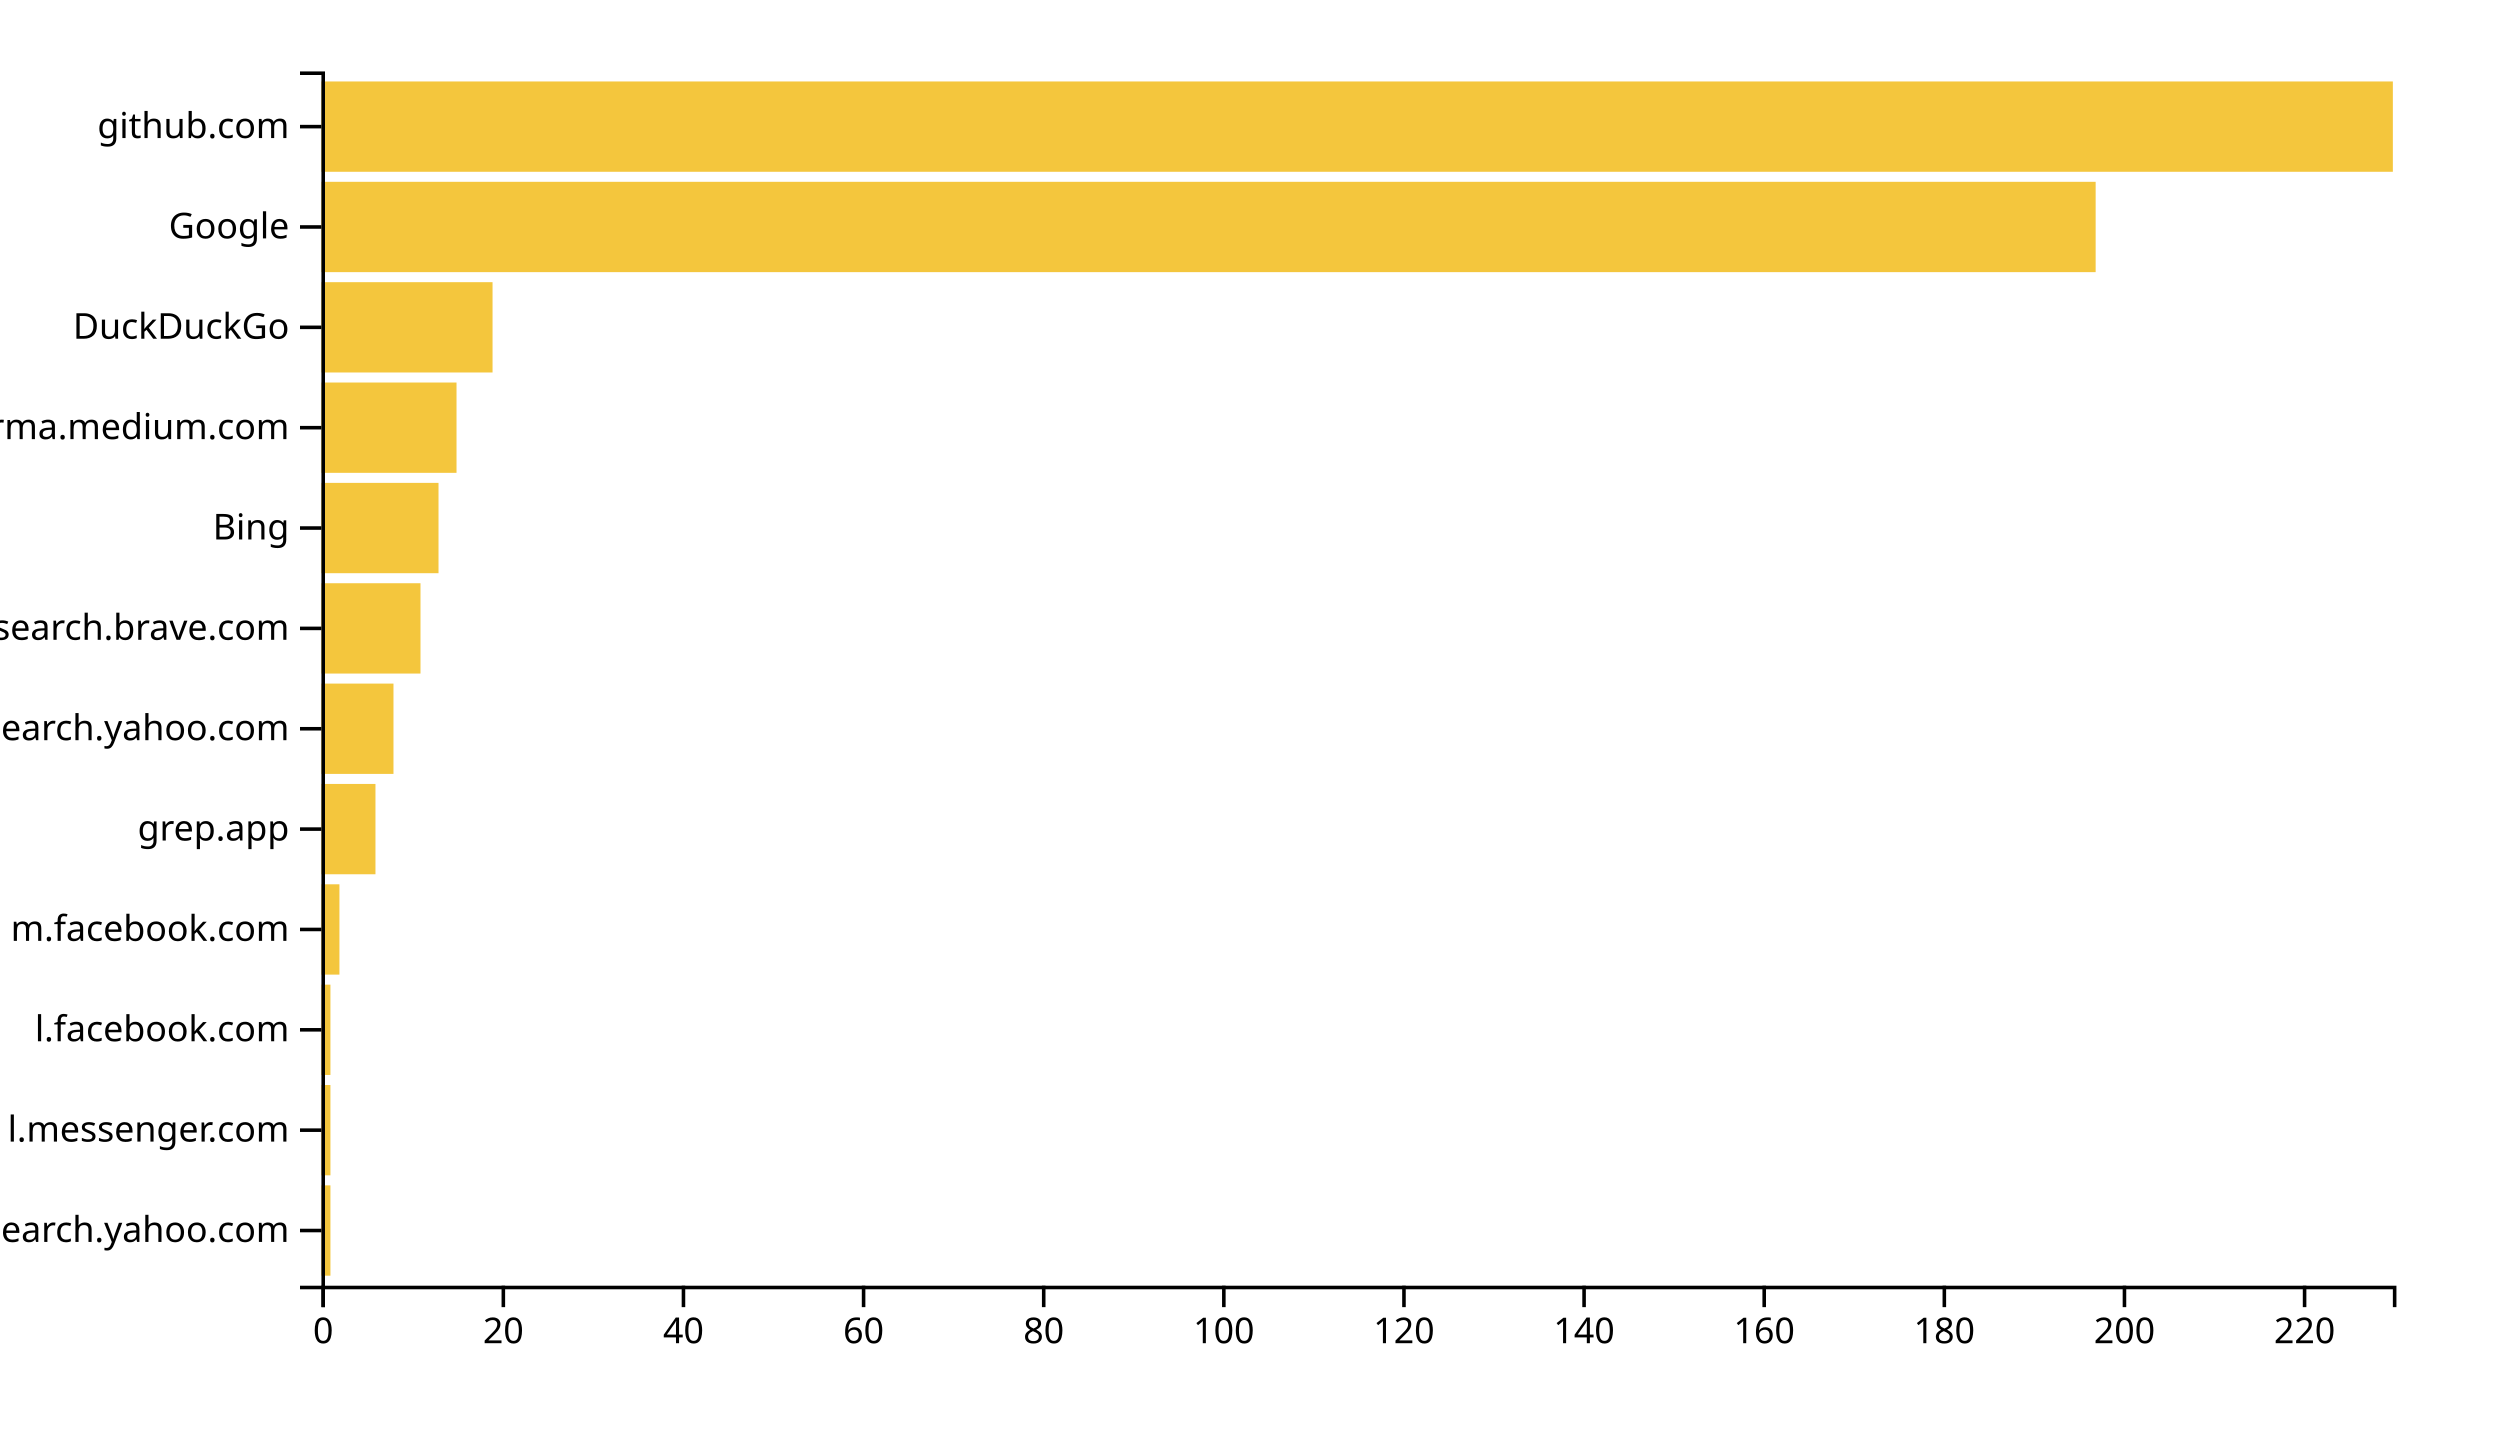
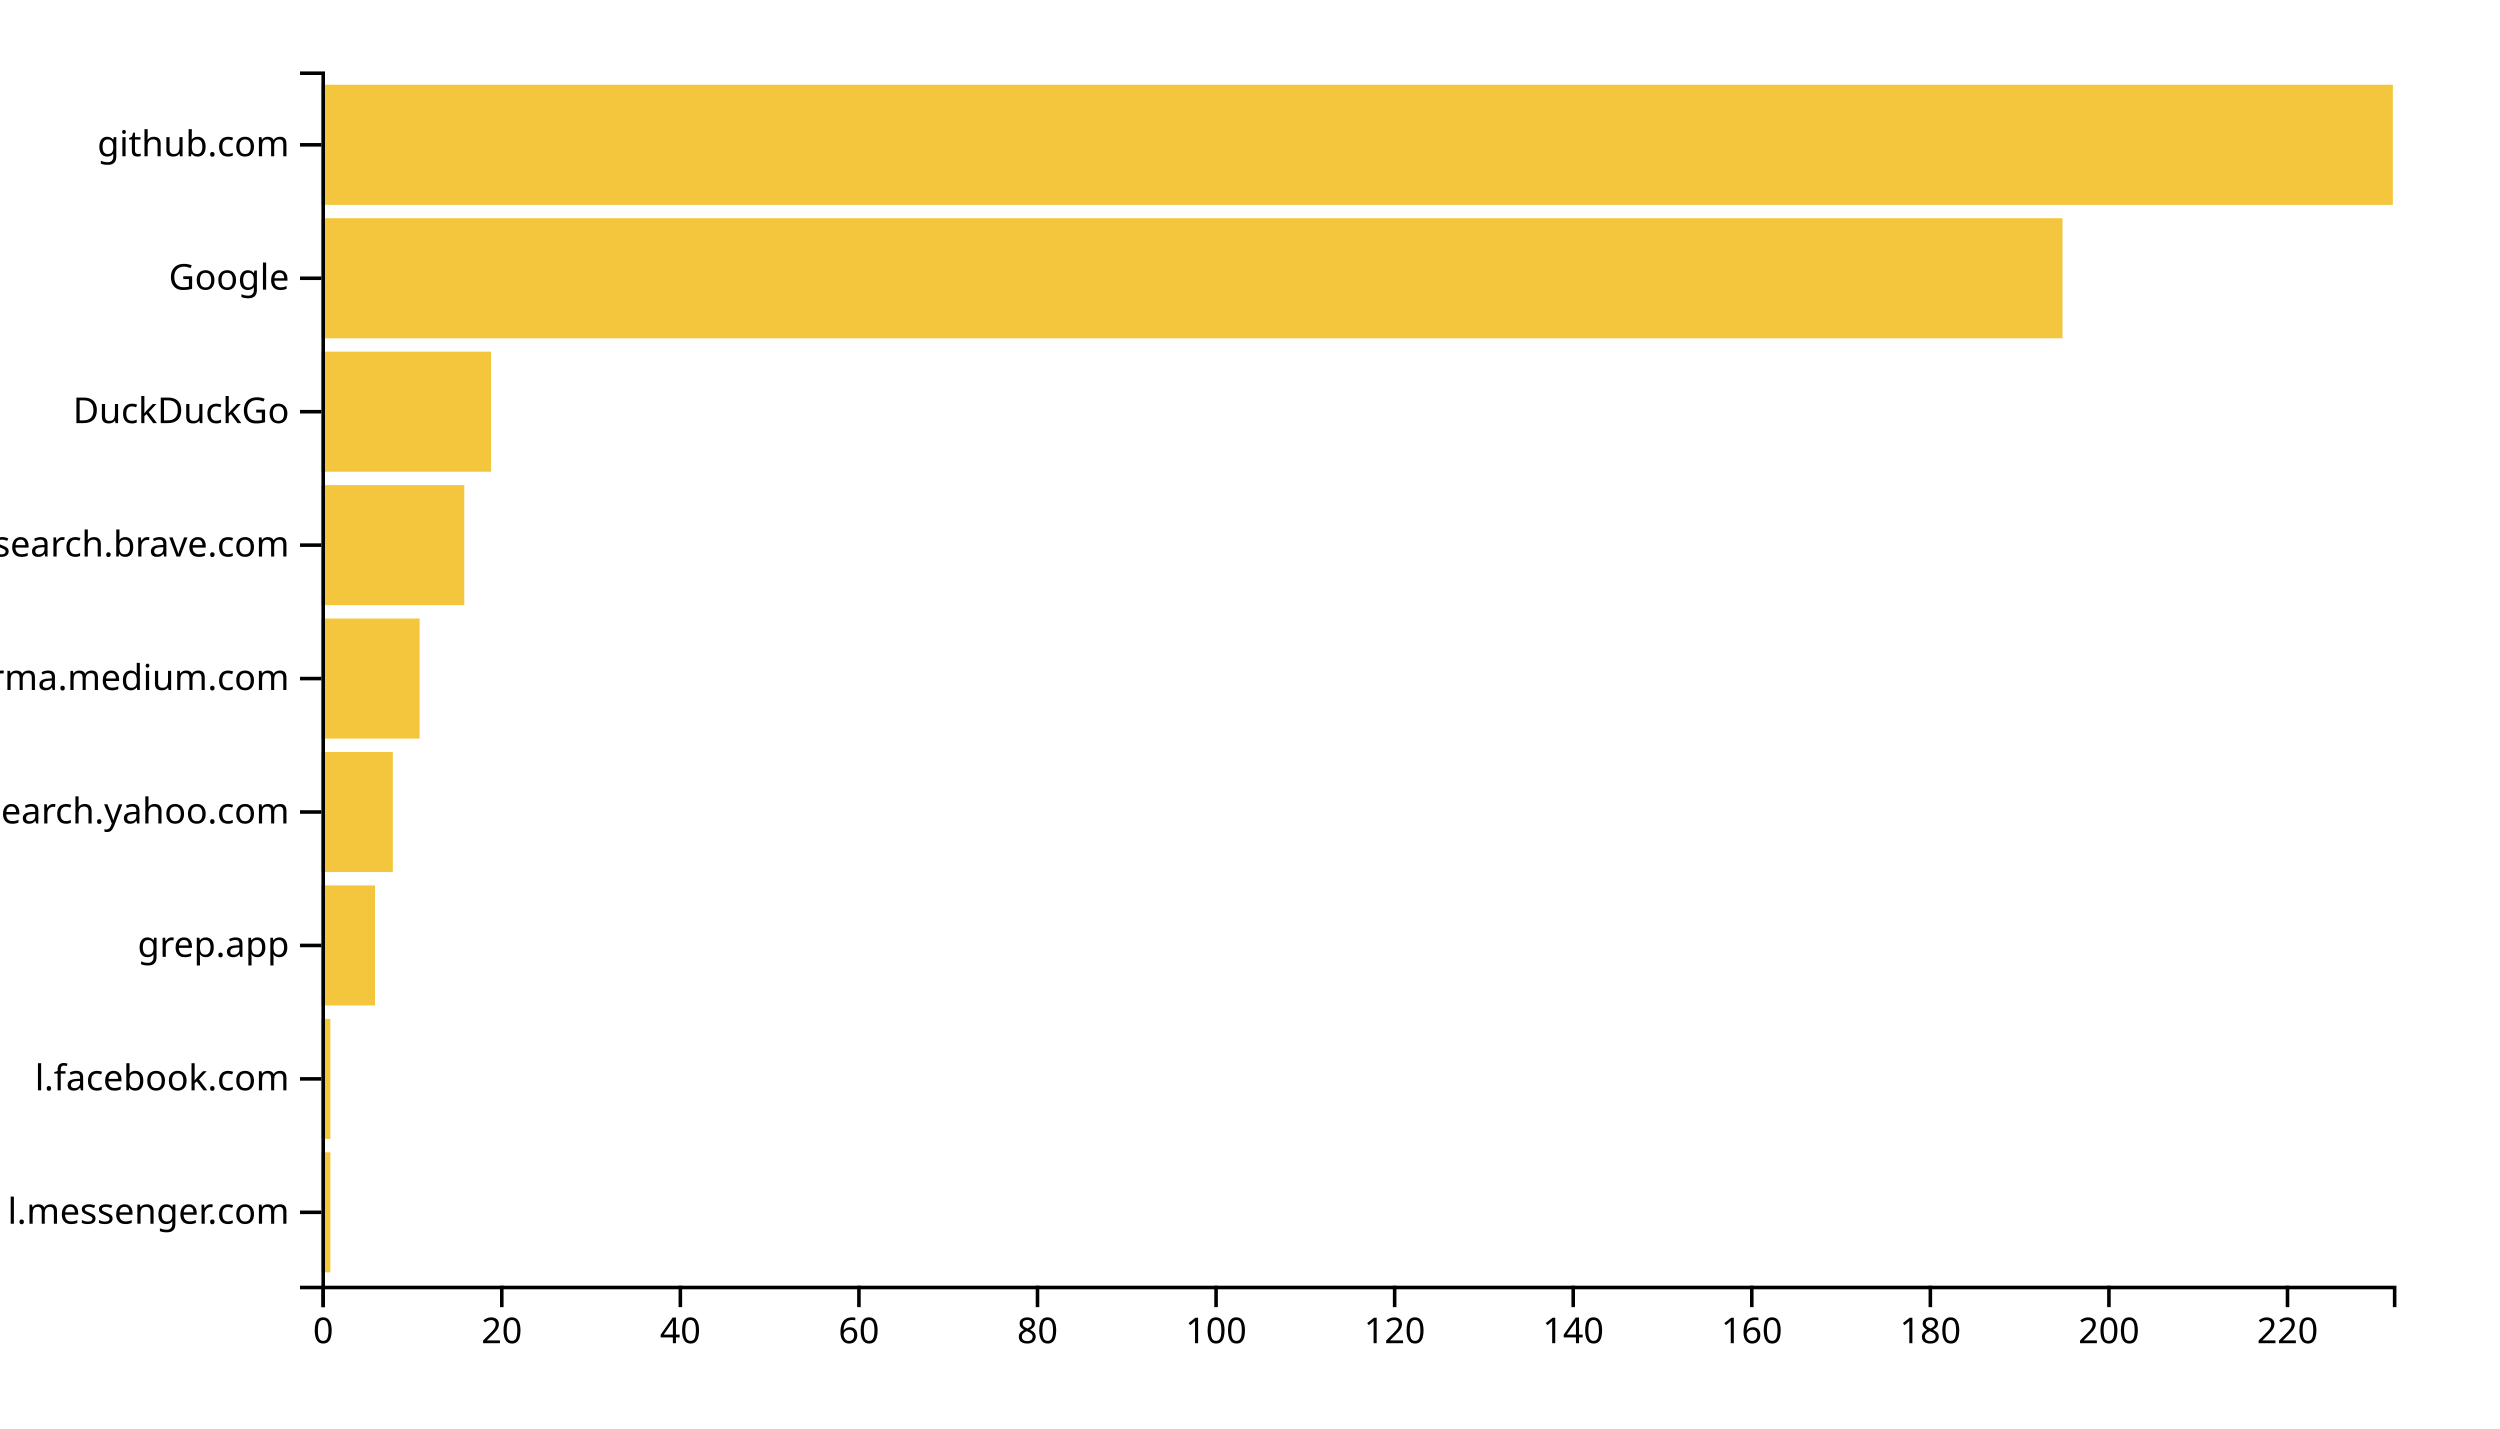
<svg xmlns="http://www.w3.org/2000/svg" width="700" height="400">
  <g transform="translate(90,20)">
-     <rect class="bar" width="2.522" y="311.901" height="25.289" style="fill: #f4c63d; text-anchor: end;" />
-     <rect class="bar" width="2.522" y="283.802" height="25.289" style="fill: #f4c63d; text-anchor: end;" />
-     <rect class="bar" width="2.522" y="255.702" height="25.289" style="fill: #f4c63d; text-anchor: end;" />
-     <rect class="bar" width="5.043" y="227.603" height="25.289" style="fill: #f4c63d; text-anchor: end;" />
-     <rect class="bar" width="15.13" y="199.504" height="25.289" style="fill: #f4c63d; text-anchor: end;" />
-     <rect class="bar" width="20.174" y="171.405" height="25.289" style="fill: #f4c63d; text-anchor: end;" />
-     <rect class="bar" width="27.739" y="143.306" height="25.289" style="fill: #f4c63d; text-anchor: end;" />
-     <rect class="bar" width="32.783" y="115.207" height="25.289" style="fill: #f4c63d; text-anchor: end;" />
-     <rect class="bar" width="37.826" y="87.107" height="25.289" style="fill: #f4c63d; text-anchor: end;" />
-     <rect class="bar" width="47.913" y="59.008" height="25.289" style="fill: #f4c63d; text-anchor: end;" />
-     <rect class="bar" width="496.783" y="30.909" height="25.289" style="fill: #f4c63d; text-anchor: end;" />
-     <rect class="bar" width="580" y="2.81" height="25.289" style="fill: #f4c63d; text-anchor: end;" />
+     <rect class="bar" width="2.5" y="302.637" height="33.626" style="fill: #f4c63d; text-anchor: end;" />
+     <rect class="bar" width="2.5" y="265.275" height="33.626" style="fill: #f4c63d; text-anchor: end;" />
+     <rect class="bar" width="15" y="227.912" height="33.626" style="fill: #f4c63d; text-anchor: end;" />
+     <rect class="bar" width="20" y="190.549" height="33.626" style="fill: #f4c63d; text-anchor: end;" />
+     <rect class="bar" width="27.5" y="153.187" height="33.626" style="fill: #f4c63d; text-anchor: end;" />
+     <rect class="bar" width="40" y="115.824" height="33.626" style="fill: #f4c63d; text-anchor: end;" />
+     <rect class="bar" width="47.5" y="78.462" height="33.626" style="fill: #f4c63d; text-anchor: end;" />
+     <rect class="bar" width="487.5" y="41.099" height="33.626" style="fill: #f4c63d; text-anchor: end;" />
+     <rect class="bar" width="580" y="3.736" height="33.626" style="fill: #f4c63d; text-anchor: end;" />
    <g transform="translate(0,340)" fill="none" font-size="10" font-family="sans-serif" text-anchor="middle">
      <path class="domain" stroke="currentColor" d="M0.5,6V0.5H580.5V6" />
      <g class="tick" opacity="1" transform="translate(0.5,0)">
        <line stroke="currentColor" y2="6" />
        <text fill="currentColor" y="9" dy="0.71em">0</text>
      </g>
-       <g class="tick" opacity="1" transform="translate(50.93478,0)">
+       <g class="tick" opacity="1" transform="translate(50.5,0)">
        <line stroke="currentColor" y2="6" />
        <text fill="currentColor" y="9" dy="0.71em">20</text>
      </g>
-       <g class="tick" opacity="1" transform="translate(101.3696,0)">
+       <g class="tick" opacity="1" transform="translate(100.5,0)">
        <line stroke="currentColor" y2="6" />
        <text fill="currentColor" y="9" dy="0.71em">40</text>
      </g>
-       <g class="tick" opacity="1" transform="translate(151.8043,0)">
+       <g class="tick" opacity="1" transform="translate(150.5,0)">
        <line stroke="currentColor" y2="6" />
        <text fill="currentColor" y="9" dy="0.71em">60</text>
      </g>
-       <g class="tick" opacity="1" transform="translate(202.2391,0)">
+       <g class="tick" opacity="1" transform="translate(200.5,0)">
        <line stroke="currentColor" y2="6" />
        <text fill="currentColor" y="9" dy="0.71em">80</text>
      </g>
-       <g class="tick" opacity="1" transform="translate(252.6739,0)">
+       <g class="tick" opacity="1" transform="translate(250.5,0)">
        <line stroke="currentColor" y2="6" />
        <text fill="currentColor" y="9" dy="0.71em">100</text>
      </g>
-       <g class="tick" opacity="1" transform="translate(303.1087,0)">
+       <g class="tick" opacity="1" transform="translate(300.5,0)">
        <line stroke="currentColor" y2="6" />
        <text fill="currentColor" y="9" dy="0.71em">120</text>
      </g>
-       <g class="tick" opacity="1" transform="translate(353.5435,0)">
+       <g class="tick" opacity="1" transform="translate(350.5,0)">
        <line stroke="currentColor" y2="6" />
        <text fill="currentColor" y="9" dy="0.71em">140</text>
      </g>
-       <g class="tick" opacity="1" transform="translate(403.9783,0)">
+       <g class="tick" opacity="1" transform="translate(400.5,0)">
        <line stroke="currentColor" y2="6" />
        <text fill="currentColor" y="9" dy="0.71em">160</text>
      </g>
-       <g class="tick" opacity="1" transform="translate(454.413,0)">
+       <g class="tick" opacity="1" transform="translate(450.5,0)">
        <line stroke="currentColor" y2="6" />
        <text fill="currentColor" y="9" dy="0.71em">180</text>
      </g>
-       <g class="tick" opacity="1" transform="translate(504.8478,0)">
+       <g class="tick" opacity="1" transform="translate(500.5,0)">
        <line stroke="currentColor" y2="6" />
        <text fill="currentColor" y="9" dy="0.71em">200</text>
      </g>
-       <g class="tick" opacity="1" transform="translate(555.2826,0)">
+       <g class="tick" opacity="1" transform="translate(550.5,0)">
        <line stroke="currentColor" y2="6" />
        <text fill="currentColor" y="9" dy="0.71em">220</text>
      </g>
    </g>
    <g fill="none" font-size="10" font-family="sans-serif" text-anchor="end">
      <path class="domain" stroke="currentColor" d="M-6,340.5H0.5V0.5H-6" />
-       <g class="tick" opacity="1" transform="translate(0,324.5455)">
-         <line stroke="currentColor" x2="-6" />
-         <text fill="currentColor" x="-9" dy="0.32em">in.search.yahoo.com</text>
-       </g>
-       <g class="tick" opacity="1" transform="translate(0,296.4463)">
+       <g class="tick" opacity="1" transform="translate(0,319.4505)">
        <line stroke="currentColor" x2="-6" />
        <text fill="currentColor" x="-9" dy="0.32em">l.messenger.com</text>
      </g>
-       <g class="tick" opacity="1" transform="translate(0,268.3471)">
+       <g class="tick" opacity="1" transform="translate(0,282.0879)">
        <line stroke="currentColor" x2="-6" />
        <text fill="currentColor" x="-9" dy="0.32em">l.facebook.com</text>
      </g>
-       <g class="tick" opacity="1" transform="translate(0,240.2479)">
-         <line stroke="currentColor" x2="-6" />
-         <text fill="currentColor" x="-9" dy="0.32em">m.facebook.com</text>
-       </g>
-       <g class="tick" opacity="1" transform="translate(0,212.1488)">
+       <g class="tick" opacity="1" transform="translate(0,244.7253)">
        <line stroke="currentColor" x2="-6" />
        <text fill="currentColor" x="-9" dy="0.32em">grep.app</text>
      </g>
-       <g class="tick" opacity="1" transform="translate(0,184.0496)">
+       <g class="tick" opacity="1" transform="translate(0,207.3626)">
        <line stroke="currentColor" x2="-6" />
        <text fill="currentColor" x="-9" dy="0.32em">ca.search.yahoo.com</text>
      </g>
-       <g class="tick" opacity="1" transform="translate(0,155.9504)">
+       <g class="tick" opacity="1" transform="translate(0,170)">
+         <line stroke="currentColor" x2="-6" />
+         <text fill="currentColor" x="-9" dy="0.32em">xgirma.medium.com</text>
+       </g>
+       <g class="tick" opacity="1" transform="translate(0,132.6374)">
        <line stroke="currentColor" x2="-6" />
        <text fill="currentColor" x="-9" dy="0.32em">search.brave.com</text>
      </g>
-       <g class="tick" opacity="1" transform="translate(0,127.8512)">
-         <line stroke="currentColor" x2="-6" />
-         <text fill="currentColor" x="-9" dy="0.32em">Bing</text>
-       </g>
-       <g class="tick" opacity="1" transform="translate(0,99.75207)">
-         <line stroke="currentColor" x2="-6" />
-         <text fill="currentColor" x="-9" dy="0.32em">xgirma.medium.com</text>
-       </g>
-       <g class="tick" opacity="1" transform="translate(0,71.65289)">
+       <g class="tick" opacity="1" transform="translate(0,95.27473)">
        <line stroke="currentColor" x2="-6" />
        <text fill="currentColor" x="-9" dy="0.32em">DuckDuckGo</text>
      </g>
-       <g class="tick" opacity="1" transform="translate(0,43.55372)">
+       <g class="tick" opacity="1" transform="translate(0,57.91209)">
        <line stroke="currentColor" x2="-6" />
        <text fill="currentColor" x="-9" dy="0.32em">Google</text>
      </g>
-       <g class="tick" opacity="1" transform="translate(0,15.45455)">
+       <g class="tick" opacity="1" transform="translate(0,20.54945)">
        <line stroke="currentColor" x2="-6" />
        <text fill="currentColor" x="-9" dy="0.32em">github.com</text>
      </g>
    </g>
  </g>
</svg>
